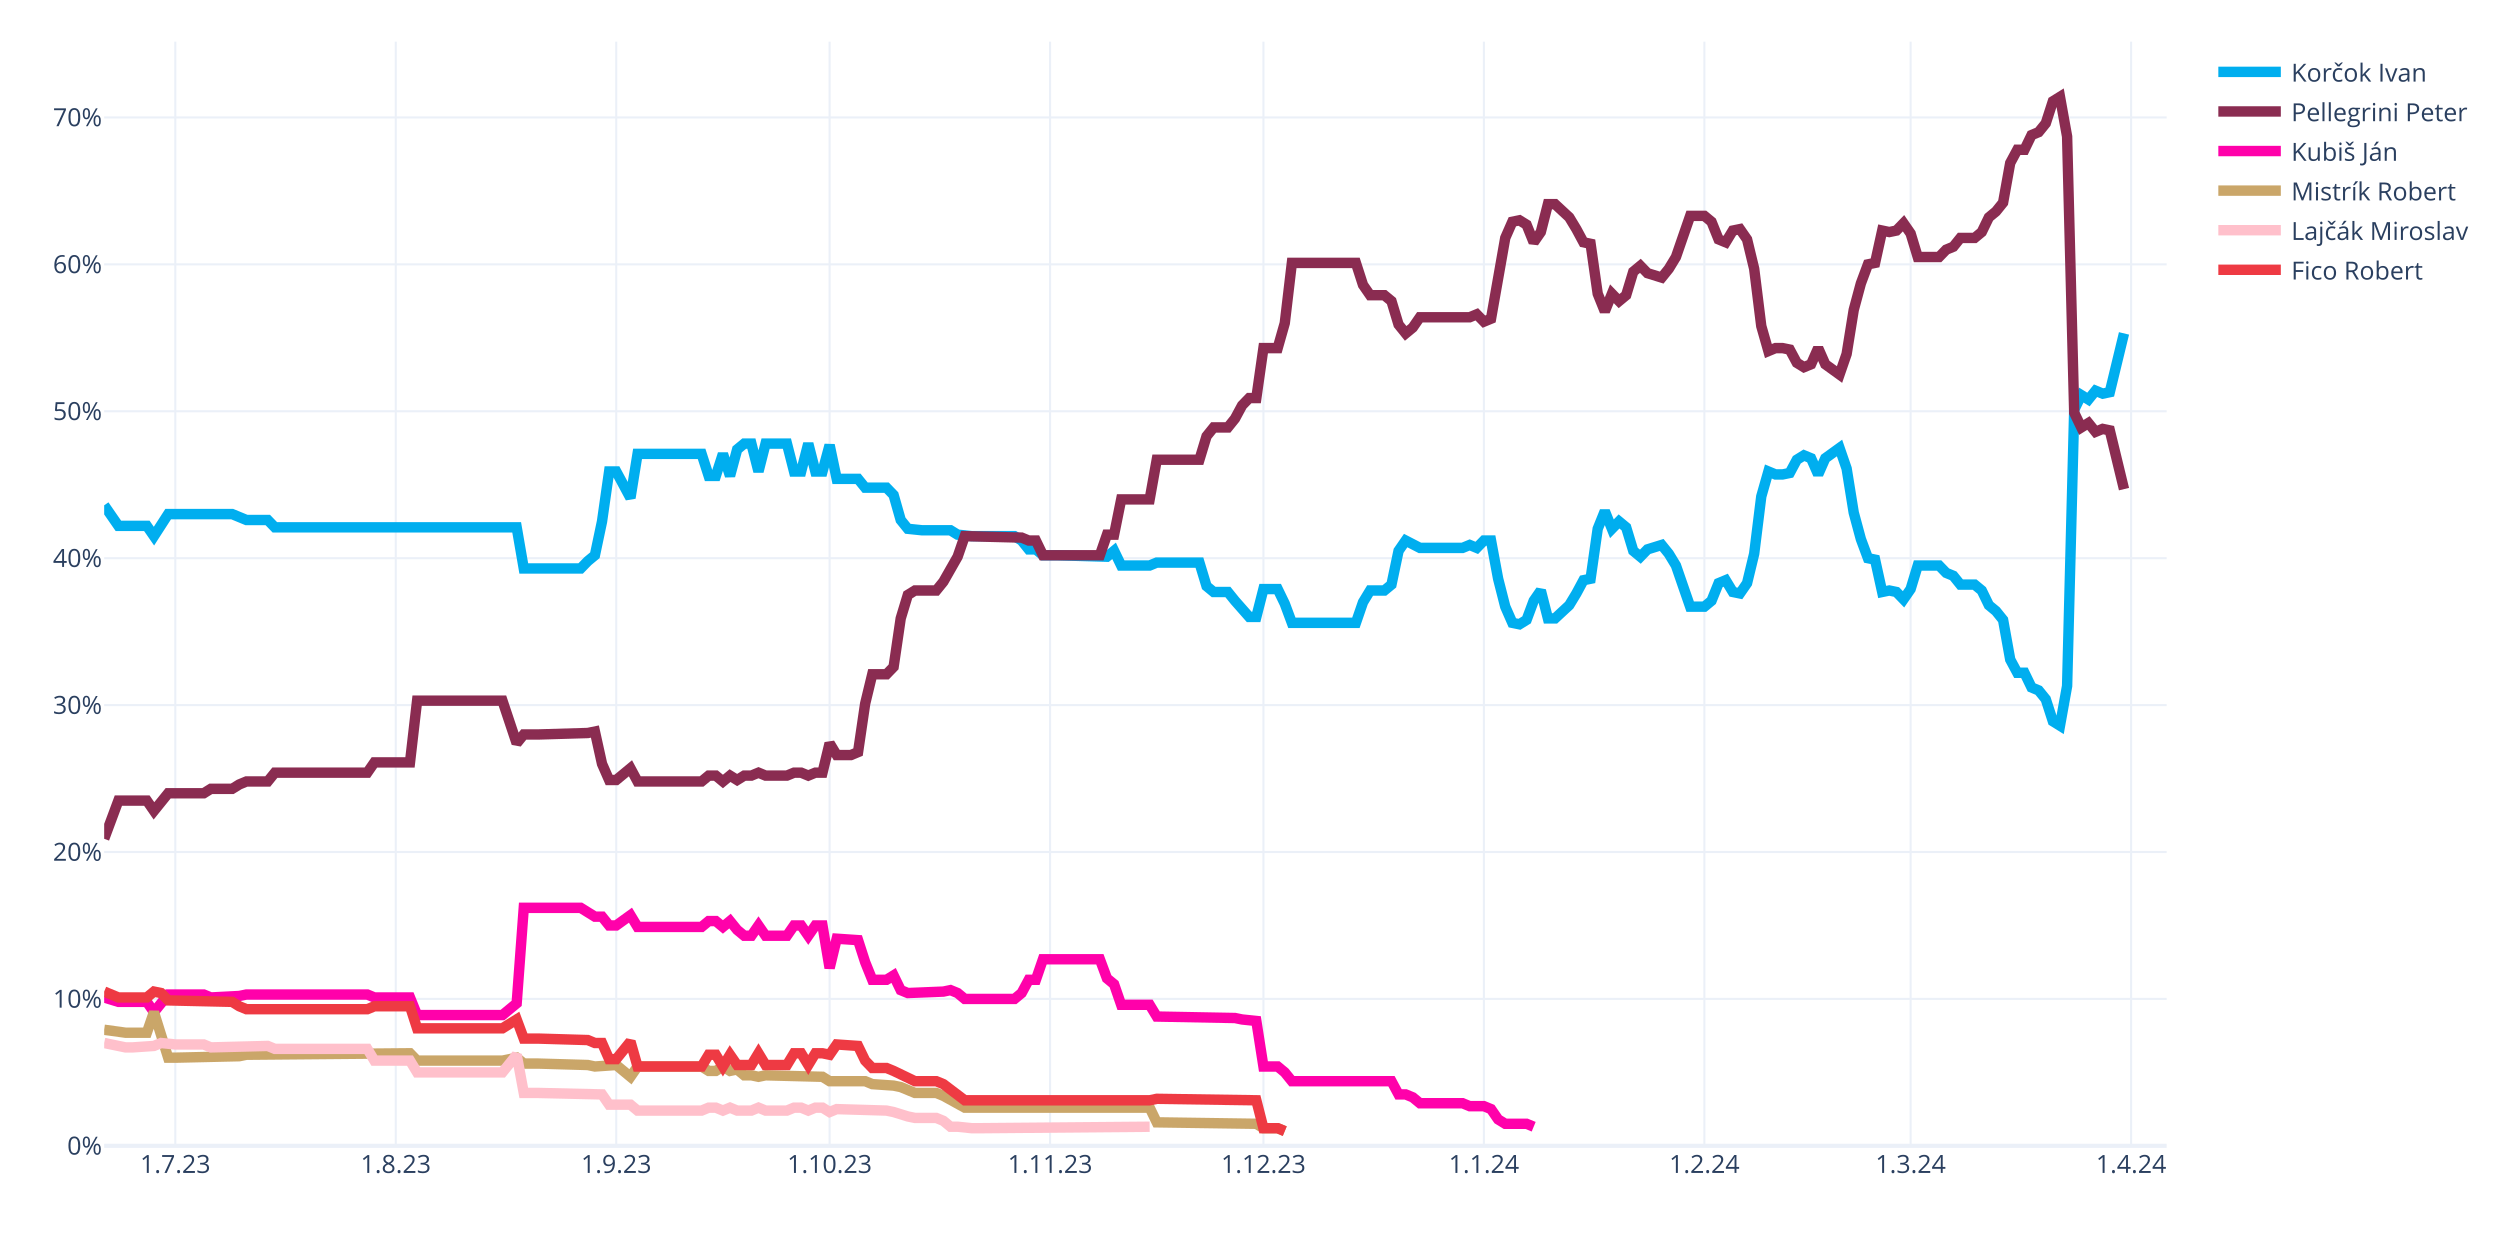
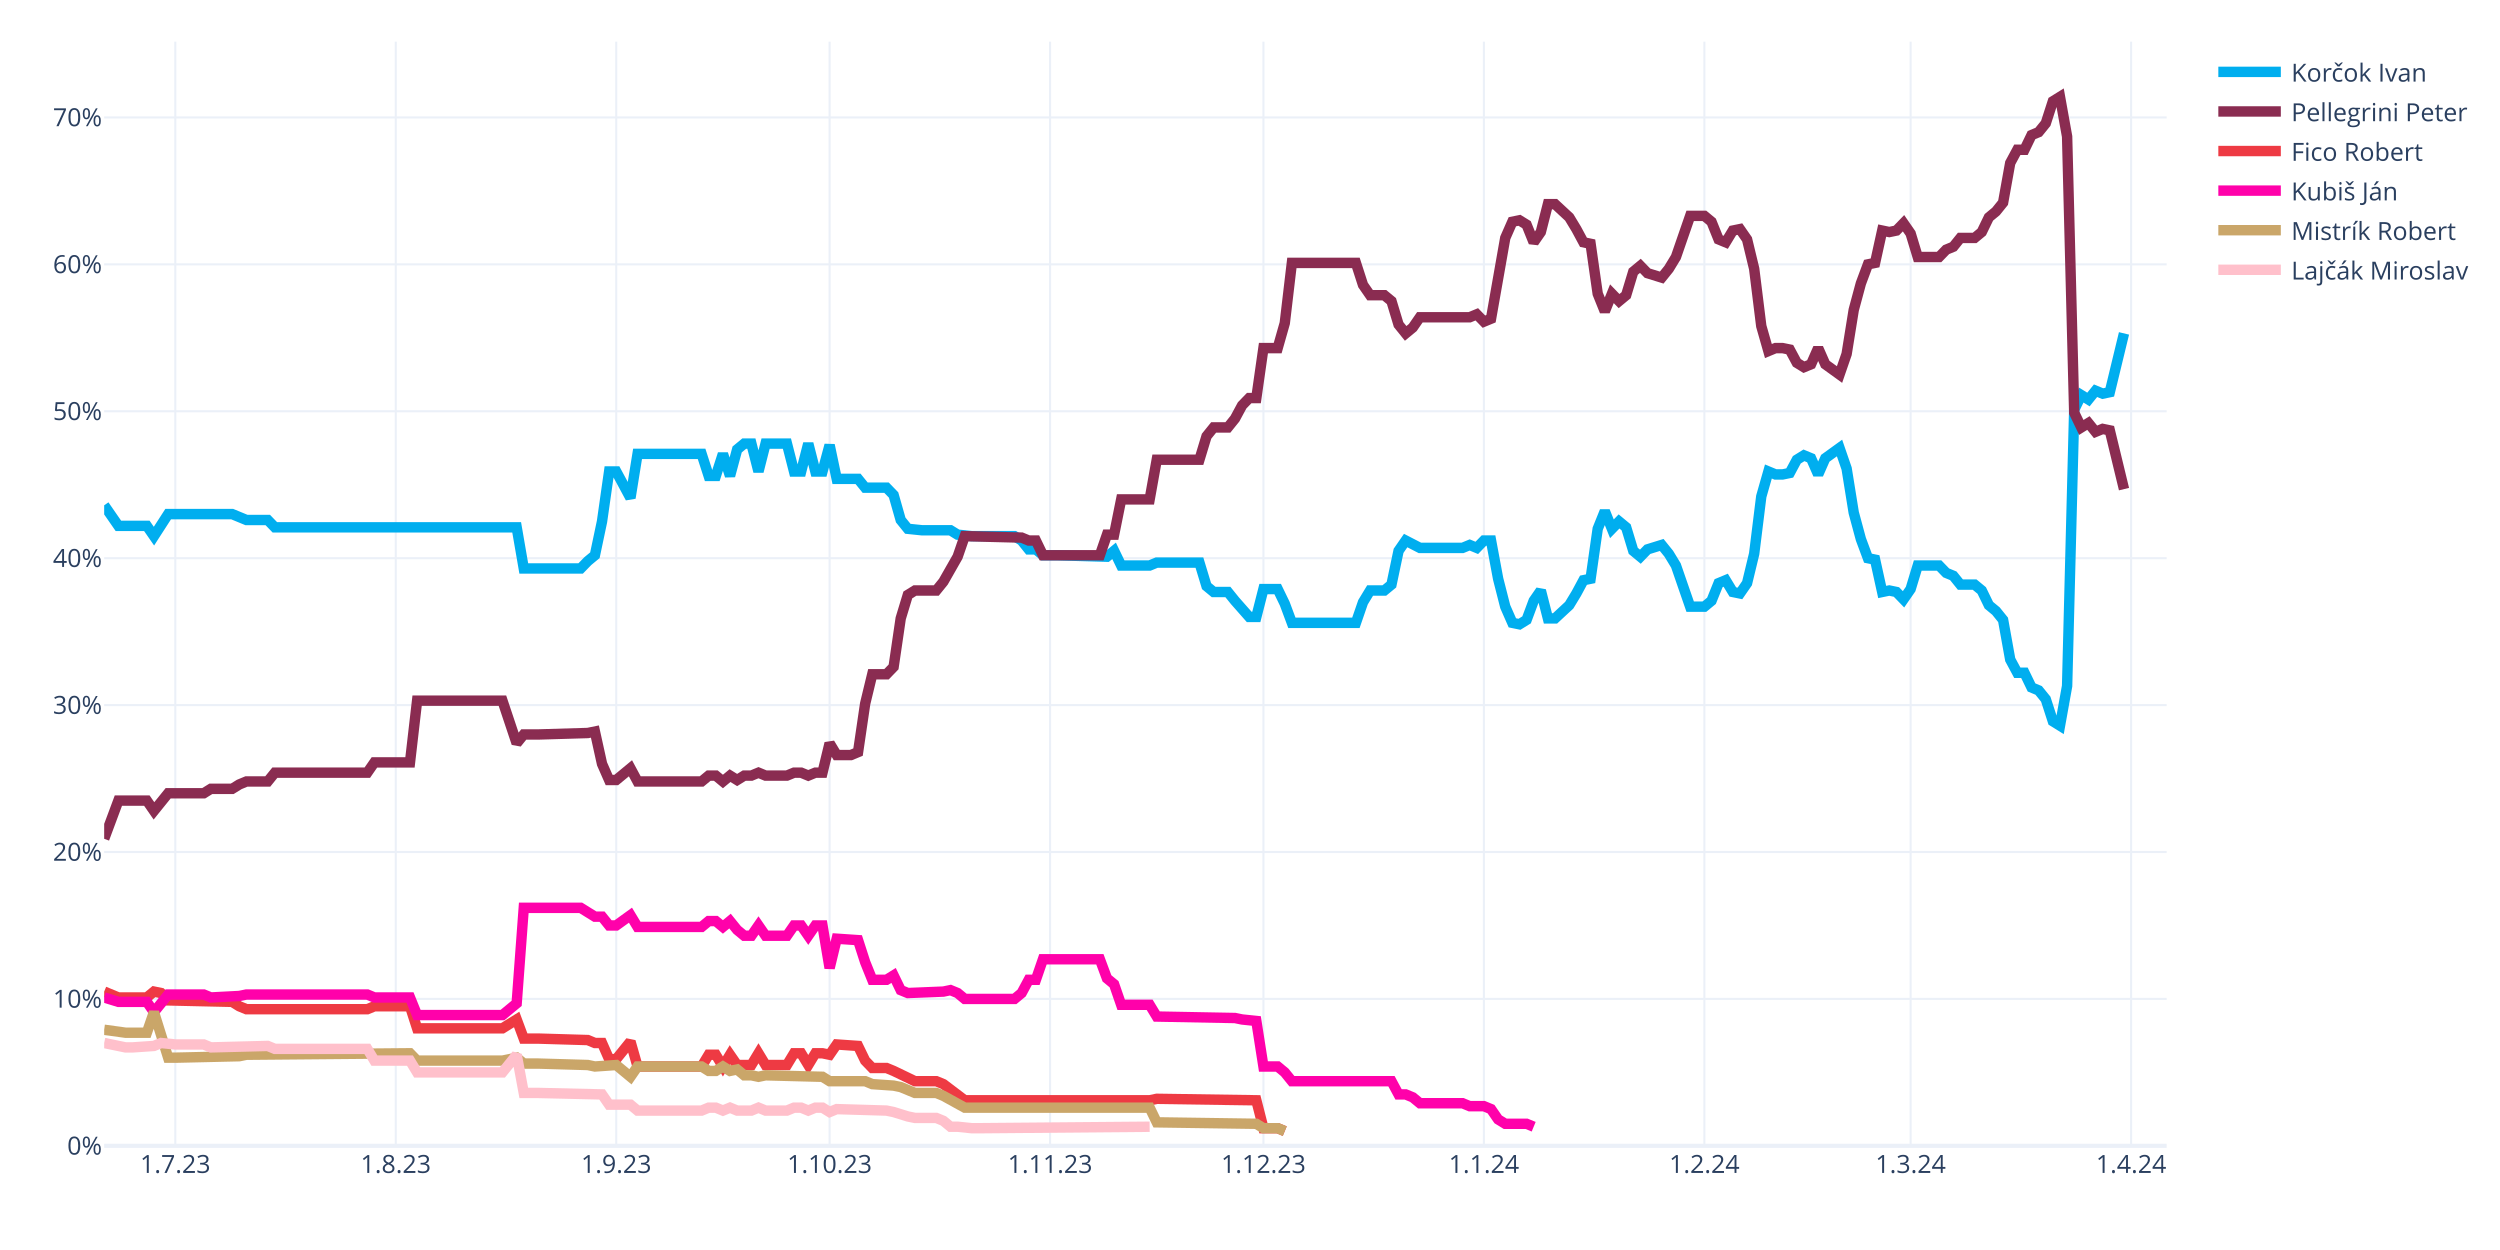
<svg xmlns="http://www.w3.org/2000/svg" class="main-svg" width="1200" height="600" style="" viewBox="0 0 1200 600">
  <rect x="0" y="0" width="1200" height="600" style="fill: rgb(255, 255, 255); fill-opacity: 1;" />
-   <defs id="defs-f6825f">
+   <defs id="defs-9cfd09">
    <g class="clips">
-       <clipPath id="clipf6825fxyplot" class="plotclip">
+       <clipPath id="clip9cfd09xyplot" class="plotclip">
        <rect width="990" height="530" />
      </clipPath>
-       <clipPath class="axesclip" id="clipf6825fx">
+       <clipPath class="axesclip" id="clip9cfd09x">
        <rect x="50" y="0" width="990" height="600" />
      </clipPath>
-       <clipPath class="axesclip" id="clipf6825fy">
+       <clipPath class="axesclip" id="clip9cfd09y">
        <rect x="0" y="20" width="1200" height="530" />
      </clipPath>
-       <clipPath class="axesclip" id="clipf6825fxy">
+       <clipPath class="axesclip" id="clip9cfd09xy">
        <rect x="50" y="20" width="990" height="530" />
      </clipPath>
    </g>
    <g class="gradients" />
    <g class="patterns" />
  </defs>
  <g class="bglayer" />
  <g class="layer-below">
    <g class="imagelayer" />
    <g class="shapelayer" />
  </g>
  <g class="cartesianlayer">
    <g class="subplot xy">
      <g class="layer-subplot">
        <g class="shapelayer" />
        <g class="imagelayer" />
      </g>
      <g class="minor-gridlayer">
        <g class="x" />
        <g class="y" />
      </g>
      <g class="gridlayer">
        <g class="x">
          <path class="xgrid crisp" transform="translate(84.14,0)" d="M0,20v530" style="stroke: rgb(235, 240, 248); stroke-opacity: 1; stroke-width: 1px;" />
          <path class="xgrid crisp" transform="translate(189.97,0)" d="M0,20v530" style="stroke: rgb(235, 240, 248); stroke-opacity: 1; stroke-width: 1px;" />
          <path class="xgrid crisp" transform="translate(295.79,0)" d="M0,20v530" style="stroke: rgb(235, 240, 248); stroke-opacity: 1; stroke-width: 1px;" />
          <path class="xgrid crisp" transform="translate(398.21,0)" d="M0,20v530" style="stroke: rgb(235, 240, 248); stroke-opacity: 1; stroke-width: 1px;" />
          <path class="xgrid crisp" transform="translate(504.03,0)" d="M0,20v530" style="stroke: rgb(235, 240, 248); stroke-opacity: 1; stroke-width: 1px;" />
          <path class="xgrid crisp" transform="translate(606.45,0)" d="M0,20v530" style="stroke: rgb(235, 240, 248); stroke-opacity: 1; stroke-width: 1px;" />
          <path class="xgrid crisp" transform="translate(712.28,0)" d="M0,20v530" style="stroke: rgb(235, 240, 248); stroke-opacity: 1; stroke-width: 1px;" />
          <path class="xgrid crisp" transform="translate(818.1,0)" d="M0,20v530" style="stroke: rgb(235, 240, 248); stroke-opacity: 1; stroke-width: 1px;" />
          <path class="xgrid crisp" transform="translate(917.1,0)" d="M0,20v530" style="stroke: rgb(235, 240, 248); stroke-opacity: 1; stroke-width: 1px;" />
          <path class="xgrid crisp" transform="translate(1022.93,0)" d="M0,20v530" style="stroke: rgb(235, 240, 248); stroke-opacity: 1; stroke-width: 1px;" />
        </g>
        <g class="y">
          <path class="ygrid crisp" transform="translate(0,479.48)" d="M50,0h990" style="stroke: rgb(235, 240, 248); stroke-opacity: 1; stroke-width: 1px;" />
          <path class="ygrid crisp" transform="translate(0,408.96)" d="M50,0h990" style="stroke: rgb(235, 240, 248); stroke-opacity: 1; stroke-width: 1px;" />
          <path class="ygrid crisp" transform="translate(0,338.45)" d="M50,0h990" style="stroke: rgb(235, 240, 248); stroke-opacity: 1; stroke-width: 1px;" />
          <path class="ygrid crisp" transform="translate(0,267.93)" d="M50,0h990" style="stroke: rgb(235, 240, 248); stroke-opacity: 1; stroke-width: 1px;" />
          <path class="ygrid crisp" transform="translate(0,197.41)" d="M50,0h990" style="stroke: rgb(235, 240, 248); stroke-opacity: 1; stroke-width: 1px;" />
          <path class="ygrid crisp" transform="translate(0,126.89)" d="M50,0h990" style="stroke: rgb(235, 240, 248); stroke-opacity: 1; stroke-width: 1px;" />
          <path class="ygrid crisp" transform="translate(0,56.37)" d="M50,0h990" style="stroke: rgb(235, 240, 248); stroke-opacity: 1; stroke-width: 1px;" />
        </g>
      </g>
      <g class="zerolinelayer">
        <path class="yzl zl crisp" transform="translate(0,550)" d="M50,0h990" style="stroke: rgb(235, 240, 248); stroke-opacity: 1; stroke-width: 2px;" />
      </g>
      <path class="xlines-below" />
      <path class="ylines-below" />
      <g class="overlines-below" />
      <g class="xaxislayer-below" />
      <g class="yaxislayer-below" />
      <g class="overaxes-below" />
-       <g class="plot" transform="translate(50,20)" clip-path="url(#clipf6825fxyplot)">
+       <g class="plot" transform="translate(50,20)" clip-path="url(#clip9cfd09xyplot)">
        <g class="scatterlayer mlayer">
-           <g class="trace scatter trace1cf192" style="stroke-miterlimit: 2; opacity: 1;">
+           <g class="trace scatter trace969fd0" style="stroke-miterlimit: 2; opacity: 1;">
            <g class="fills" />
            <g class="errorbars" />
            <g class="lines">
              <path class="js-line" d="M0,222.54L6.83,232.41L10.24,232.41L20.48,232.41L23.9,237.35L30.72,226.77L34.14,226.77L61.45,226.77L64.86,228.18L68.28,229.59L71.69,229.59L78.52,229.59L81.93,233.12L198,233.12L201.41,252.86L228.72,252.86L232.14,249.34L235.55,246.52L238.97,230.3L242.38,206.32L245.79,206.32L252.62,219.01L256.03,197.86L286.76,197.86L290.17,208.44L293.59,208.44L297,197.86L300.41,208.44L303.83,195.74L307.24,192.92L310.66,192.92L314.07,206.32L317.48,192.92L327.72,192.92L331.14,206.32L334.55,206.32L337.97,192.92L341.38,206.32L344.79,206.32L348.21,193.63L351.62,209.85L361.86,209.85L365.28,214.08L375.52,214.08L378.93,217.6L382.34,229.59L385.76,233.82L392.59,234.53L396,234.53L406.24,234.53L409.66,236.64L416.48,237.35L419.9,237.35L436.97,237.35L440.38,239.46L443.79,243.7L447.21,243.7L450.62,246.52L457.45,246.52L481.34,247.22L484.76,244.4L488.17,251.45L491.59,251.45L501.83,251.45L505.24,250.04L525.72,250.04L529.14,261.33L532.55,264.15L535.97,264.15L539.38,264.15L542.79,268.38L549.62,276.13L553.03,276.13L556.45,262.74L559.86,262.74L563.28,262.74L566.69,269.79L570.1,278.96L573.52,278.96L600.83,278.96L604.24,269.08L607.66,263.44L611.07,263.44L614.48,263.44L617.9,260.62L621.31,244.4L624.72,239.46L631.55,242.99L634.97,242.99L652.03,242.99L655.45,241.58L658.86,242.99L662.28,239.46L665.69,239.46L669.1,257.8L672.52,271.2L675.93,278.96L679.34,279.66L682.76,277.54L686.17,268.38L689.59,263.44L693,276.84L696.41,276.84L703.24,270.49L706.66,264.85L710.07,258.5L713.48,257.8L716.9,233.82L720.31,225.36L723.72,233.82L727.14,230.3L730.55,233.12L733.97,244.4L737.38,247.22L740.79,243.7L747.62,241.58L751.03,245.81L754.45,251.45L757.86,261.33L761.28,271.2L764.69,271.2L768.1,271.2L771.52,268.38L774.93,259.92L778.34,258.5L781.76,264.15L785.17,264.85L788.59,259.92L792,245.81L795.41,218.31L798.83,206.32L802.24,207.73L805.66,207.73L809.07,207.03L812.48,200.68L815.9,198.56L819.31,199.97L822.72,207.73L826.14,199.97L832.97,195.04L836.38,204.91L839.79,226.07L843.21,238.76L846.62,247.93L850.03,248.63L853.45,264.15L856.86,263.44L860.28,264.15L863.69,267.67L867.1,262.74L870.52,251.45L880.76,251.45L884.17,254.98L887.59,256.39L891,260.62L897.83,260.62L901.24,263.44L904.66,270.49L908.07,273.31L911.48,277.54L914.9,296.58L918.31,302.93L921.72,302.93L925.14,309.98L928.55,311.39L931.97,315.62L935.38,326.2L938.79,328.32L942.21,309.28L945.62,176.7L949.03,169.65L952.45,171.77L955.86,167.54L959.28,168.95L962.69,168.24L969.52,140.03" style="vector-effect: none; fill: none; stroke: rgb(0, 174, 239); stroke-opacity: 1; stroke-width: 5px; opacity: 1;" />
            </g>
            <g class="points" />
            <g class="text" />
          </g>
-           <g class="trace scatter trace00bcc8" style="stroke-miterlimit: 2; opacity: 1;">
+           <g class="trace scatter traceb88fff" style="stroke-miterlimit: 2; opacity: 1;">
            <g class="fills" />
            <g class="errorbars" />
            <g class="lines">
              <path class="js-line" d="M0,382.62L6.83,364.28L10.24,364.28L20.48,364.28L23.9,369.22L30.72,360.76L34.14,360.76L47.79,360.76L51.21,358.64L61.45,358.64L64.86,356.53L68.28,355.11L71.69,355.11L78.52,355.11L81.93,350.88L126.31,350.88L129.72,345.95L146.79,345.95L150.21,316.33L191.17,316.33L198,336.78L201.41,332.55L208.24,332.55L232.14,331.84L235.55,331.14L238.97,346.65L242.38,354.41L245.79,354.41L249.21,351.59L252.62,348.77L256.03,355.11L286.76,355.11L290.17,352.29L293.59,352.29L297,355.11L300.41,352.29L303.83,354.41L307.24,352.29L310.66,352.29L314.07,350.88L317.48,352.29L327.72,352.29L331.14,350.88L334.55,350.88L337.97,352.29L341.38,350.88L344.79,350.88L348.21,336.78L351.62,342.42L358.45,342.42L361.86,341.01L365.28,317.74L368.69,303.64L375.52,303.64L378.93,300.11L382.34,276.84L385.76,265.56L389.17,263.44L392.59,263.44L399.41,263.44L402.83,259.21L409.66,247.22L413.07,237.35L440.38,238.05L443.79,239.46L447.21,239.46L450.62,246.52L477.93,246.52L481.34,236.64L484.76,236.64L488.17,219.72L501.83,219.72L505.24,200.68L525.72,200.68L529.14,189.4L532.55,185.17L535.97,185.17L539.38,185.17L542.79,180.93L546.21,174.59L549.62,171.06L553.03,171.06L556.45,147.09L563.28,147.09L566.69,135.1L570.1,106.19L573.52,106.19L600.83,106.19L604.24,116.76L607.66,121.7L611.07,121.7L614.48,121.7L617.9,124.52L621.31,135.8L624.72,140.03L628.14,137.21L631.55,132.28L655.45,132.28L658.86,130.87L662.28,134.39L665.69,132.98L672.52,94.2L675.93,86.44L679.34,85.74L682.76,87.85L686.17,96.31L689.59,91.38L693,77.98L696.41,77.98L703.24,84.32L706.66,89.97L710.07,96.31L713.48,97.02L716.9,120.99L720.31,129.46L723.72,120.99L727.14,124.52L730.55,121.7L733.97,110.42L737.38,107.6L740.79,111.12L747.62,113.24L751.03,109.01L754.45,103.36L757.86,93.49L761.28,83.62L764.69,83.62L768.1,83.62L771.52,86.44L774.93,94.9L778.34,96.31L781.76,90.67L785.17,89.97L788.59,94.9L792,109.01L795.41,136.51L798.83,148.5L802.24,147.09L805.66,147.09L809.07,147.79L812.48,154.14L815.9,156.25L819.31,154.84L822.72,147.09L826.14,154.84L832.97,159.78L836.38,149.91L839.79,128.75L843.21,116.06L846.62,106.89L850.03,106.19L853.45,90.67L856.86,91.38L860.28,90.67L863.69,87.15L867.1,92.08L870.52,103.36L880.76,103.36L884.17,99.84L887.59,98.43L891,94.2L897.83,94.2L901.24,91.38L904.66,84.32L908.07,81.5L911.48,77.27L914.9,58.23L918.31,51.89L921.72,51.89L925.14,44.83L928.55,43.42L931.97,39.19L935.38,28.62L938.79,26.5L942.21,45.54L945.62,178.11L949.03,185.17L952.45,183.05L955.86,187.28L959.28,185.87L962.69,186.58L969.52,214.78" style="vector-effect: none; fill: none; stroke: rgb(138, 44, 81); stroke-opacity: 1; stroke-width: 5px; opacity: 1;" />
            </g>
            <g class="points" />
            <g class="text" />
          </g>
-           <g class="trace scatter trace19193f" style="stroke-miterlimit: 2; opacity: 1;">
+           <g class="trace scatter trace0f5188" style="stroke-miterlimit: 2; opacity: 1;">
+             <g class="fills" />
+             <g class="errorbars" />
+             <g class="lines">
+               <path class="js-line" d="M0,455.96L6.83,458.78L10.24,458.78L20.48,458.78L23.9,455.96L27.31,456.66L30.72,460.19L61.45,460.89L64.86,463.01L68.28,464.42L71.69,464.42L126.31,464.42L129.72,463.01L146.79,463.01L150.21,473.59L191.17,473.59L198,469.35L201.41,478.52L208.24,478.52L232.14,479.23L235.55,480.64L238.97,480.64L242.38,488.39L245.79,488.39L249.21,484.16L252.62,479.93L256.03,491.92L286.76,491.92L290.17,486.28L293.59,486.28L297,491.92L300.41,486.28L303.83,491.21L310.66,491.21L314.07,485.57L317.48,491.21L320.9,491.21L327.72,491.21L331.14,485.57L334.55,485.57L337.97,491.21L341.38,485.57L344.79,485.57L348.21,486.28L351.62,481.34L361.86,482.05L365.28,489.1L368.69,492.63L372.1,492.63L375.52,492.63L378.93,494.04L389.17,498.97L392.59,498.97L399.41,498.97L402.83,500.38L413.07,508.14L416.48,508.14L501.83,508.14L505.24,507.43L553.03,508.14L556.45,521.54L563.28,521.54L566.69,522.95" style="vector-effect: none; fill: none; stroke: rgb(238, 58, 67); stroke-opacity: 1; stroke-width: 5px; opacity: 1;" />
+             </g>
+             <g class="points" />
+             <g class="text" />
+           </g>
+           <g class="trace scatter traceb54950" style="stroke-miterlimit: 2; opacity: 1;">
            <g class="fills" />
            <g class="errorbars" />
            <g class="lines">
              <path class="js-line" d="M0,458.78L6.83,460.89L10.24,460.89L20.48,460.89L23.9,465.83L30.72,457.37L34.14,457.37L47.79,457.37L51.21,458.78L64.86,458.07L68.28,457.37L126.31,457.37L129.72,458.78L146.79,458.78L150.21,467.24L191.17,467.24L198,461.6L201.41,415.76L208.24,415.76L228.72,415.76L232.14,417.88L235.55,419.99L238.97,419.99L242.38,424.22L245.79,424.22L252.62,419.29L256.03,424.93L286.76,424.93L290.17,422.11L293.59,422.11L297,424.93L300.41,422.11L303.83,426.34L307.24,429.16L310.66,429.16L314.07,424.22L317.48,429.16L327.72,429.16L331.14,424.22L334.55,424.22L337.97,429.16L341.38,424.22L344.79,424.22L348.21,444.67L351.62,430.57L361.86,431.27L365.28,441.85L368.69,450.31L372.1,450.31L375.52,450.31L378.93,448.2L382.34,455.25L385.76,456.66L402.83,455.96L406.24,455.25L409.66,456.66L413.07,459.48L436.97,459.48L440.38,456.66L443.79,450.31L447.21,450.31L450.62,440.44L457.45,440.44L477.93,440.44L481.34,449.61L484.76,452.43L488.17,462.3L501.83,462.3L505.24,467.94L542.79,468.65L546.21,469.35L553.03,470.06L556.45,491.92L563.28,491.92L566.69,494.74L570.1,498.97L573.52,498.97L617.9,498.97L621.31,505.32L624.72,505.32L628.14,506.73L631.55,509.55L634.97,509.55L652.03,509.55L655.45,510.96L662.28,510.96L665.69,512.37L669.1,517.31L672.52,519.42L682.76,519.42L686.17,520.83" style="vector-effect: none; fill: none; stroke: rgb(255, 1, 170); stroke-opacity: 1; stroke-width: 5px; opacity: 1;" />
            </g>
            <g class="points" />
            <g class="text" />
          </g>
-           <g class="trace scatter trace80fed2" style="stroke-miterlimit: 2; opacity: 1;">
+           <g class="trace scatter traceb00d1c" style="stroke-miterlimit: 2; opacity: 1;">
            <g class="fills" />
            <g class="errorbars" />
            <g class="lines">
              <path class="js-line" d="M0,474.29L10.24,475.7L13.66,475.7L20.48,475.7L23.9,465.83L30.72,487.69L34.14,487.69L64.86,486.98L68.28,486.28L146.79,485.57L150.21,489.1L191.17,489.1L198,487.69L201.41,490.51L208.24,490.51L232.14,491.21L235.55,491.92L245.79,491.21L249.21,494.04L252.62,496.86L256.03,491.92L286.76,491.92L290.17,494.04L293.59,494.04L297,491.92L300.41,494.04L303.83,493.33L307.24,496.15L310.66,496.15L314.07,496.86L317.48,496.15L344.79,496.86L348.21,498.97L365.28,498.97L368.69,500.38L378.93,501.09L382.34,501.79L389.17,504.61L392.59,504.61L399.41,504.61L402.83,506.02L413.07,511.67L416.48,511.67L501.83,511.67L505.24,518.72L553.03,519.42L556.45,521.54L563.28,521.54L566.69,522.95" style="vector-effect: none; fill: none; stroke: rgb(202, 166, 105); stroke-opacity: 1; stroke-width: 5px; opacity: 1;" />
            </g>
            <g class="points" />
            <g class="text" />
          </g>
-           <g class="trace scatter tracef63b21" style="stroke-miterlimit: 2; opacity: 1;">
+           <g class="trace scatter trace20b3fd" style="stroke-miterlimit: 2; opacity: 1;">
            <g class="fills" />
            <g class="errorbars" />
            <g class="lines">
              <path class="js-line" d="M0,480.64L10.24,482.75L13.66,482.75L23.9,482.05L27.31,480.64L34.14,481.34L37.55,481.34L47.79,481.34L51.21,482.75L78.52,482.05L81.93,483.46L126.31,483.46L129.72,489.1L146.79,489.1L150.21,494.74L191.17,494.74L198,486.28L201.41,504.61L208.24,504.61L238.97,505.32L242.38,510.25L252.62,510.25L256.03,513.08L286.76,513.08L290.17,511.67L293.59,511.67L297,513.08L300.41,511.67L303.83,513.08L310.66,513.08L314.07,511.67L317.48,513.08L320.9,513.08L327.72,513.08L331.14,511.67L334.55,511.67L337.97,513.08L341.38,511.67L344.79,511.67L348.21,513.78L351.62,512.37L375.52,513.08L378.93,513.78L385.76,515.9L389.17,516.6L399.41,516.6L402.83,518.01L406.24,520.83L409.66,520.83L416.48,521.54L419.9,521.54L501.83,520.83" style="vector-effect: none; fill: none; stroke: rgb(255, 192, 203); stroke-opacity: 1; stroke-width: 5px; opacity: 1;" />
-             </g>
-             <g class="points" />
-             <g class="text" />
-           </g>
-           <g class="trace scatter tracee53b75" style="stroke-miterlimit: 2; opacity: 1;">
-             <g class="fills" />
-             <g class="errorbars" />
-             <g class="lines">
-               <path class="js-line" d="M0,455.96L6.83,458.78L10.24,458.78L20.48,458.78L23.9,455.96L27.31,456.66L30.72,460.19L61.45,460.89L64.86,463.01L68.28,464.42L71.69,464.42L126.31,464.42L129.72,463.01L146.79,463.01L150.21,473.59L191.17,473.59L198,469.35L201.41,478.52L208.24,478.52L232.14,479.23L235.55,480.64L238.97,480.64L242.38,488.39L245.79,488.39L249.21,484.16L252.62,479.93L256.03,491.92L286.76,491.92L290.17,486.28L293.59,486.28L297,491.92L300.41,486.28L303.83,491.21L310.66,491.21L314.07,485.57L317.48,491.21L320.9,491.21L327.72,491.21L331.14,485.57L334.55,485.57L337.97,491.21L341.38,485.57L344.79,485.57L348.21,486.28L351.62,481.34L361.86,482.05L365.28,489.1L368.69,492.63L372.1,492.63L375.52,492.63L378.93,494.04L389.17,498.97L392.59,498.97L399.41,498.97L402.83,500.38L413.07,508.14L416.48,508.14L501.83,508.14L505.24,507.43L553.03,508.14L556.45,521.54L563.28,521.54L566.69,522.95" style="vector-effect: none; fill: none; stroke: rgb(238, 58, 67); stroke-opacity: 1; stroke-width: 5px; opacity: 1;" />
            </g>
            <g class="points" />
            <g class="text" />
          </g>
        </g>
      </g>
      <g class="overplot" />
      <path class="xlines-above crisp" d="M0,0" style="fill: none;" />
      <path class="ylines-above crisp" d="M0,0" style="fill: none;" />
      <g class="overlines-above" />
      <g class="xaxislayer-above">
        <g class="xtick">
          <text text-anchor="middle" x="0" y="563" transform="translate(84.14,0)" style="font-family: 'Open Sans', verdana, arial, sans-serif; font-size: 12px; fill: rgb(42, 63, 95); fill-opacity: 1; white-space: pre; opacity: 1;">1.7.23</text>
        </g>
        <g class="xtick">
          <text text-anchor="middle" x="0" y="563" style="font-family: 'Open Sans', verdana, arial, sans-serif; font-size: 12px; fill: rgb(42, 63, 95); fill-opacity: 1; white-space: pre; opacity: 1;" transform="translate(189.97,0)">1.8.23</text>
        </g>
        <g class="xtick">
          <text text-anchor="middle" x="0" y="563" style="font-family: 'Open Sans', verdana, arial, sans-serif; font-size: 12px; fill: rgb(42, 63, 95); fill-opacity: 1; white-space: pre; opacity: 1;" transform="translate(295.79,0)">1.9.23</text>
        </g>
        <g class="xtick">
          <text text-anchor="middle" x="0" y="563" style="font-family: 'Open Sans', verdana, arial, sans-serif; font-size: 12px; fill: rgb(42, 63, 95); fill-opacity: 1; white-space: pre; opacity: 1;" transform="translate(398.21,0)">1.10.23</text>
        </g>
        <g class="xtick">
          <text text-anchor="middle" x="0" y="563" style="font-family: 'Open Sans', verdana, arial, sans-serif; font-size: 12px; fill: rgb(42, 63, 95); fill-opacity: 1; white-space: pre; opacity: 1;" transform="translate(504.03,0)">1.11.23</text>
        </g>
        <g class="xtick">
          <text text-anchor="middle" x="0" y="563" style="font-family: 'Open Sans', verdana, arial, sans-serif; font-size: 12px; fill: rgb(42, 63, 95); fill-opacity: 1; white-space: pre; opacity: 1;" transform="translate(606.45,0)">1.12.23</text>
        </g>
        <g class="xtick">
          <text text-anchor="middle" x="0" y="563" style="font-family: 'Open Sans', verdana, arial, sans-serif; font-size: 12px; fill: rgb(42, 63, 95); fill-opacity: 1; white-space: pre; opacity: 1;" transform="translate(712.28,0)">1.1.24</text>
        </g>
        <g class="xtick">
          <text text-anchor="middle" x="0" y="563" style="font-family: 'Open Sans', verdana, arial, sans-serif; font-size: 12px; fill: rgb(42, 63, 95); fill-opacity: 1; white-space: pre; opacity: 1;" transform="translate(818.1,0)">1.2.24</text>
        </g>
        <g class="xtick">
          <text text-anchor="middle" x="0" y="563" style="font-family: 'Open Sans', verdana, arial, sans-serif; font-size: 12px; fill: rgb(42, 63, 95); fill-opacity: 1; white-space: pre; opacity: 1;" transform="translate(917.1,0)">1.3.24</text>
        </g>
        <g class="xtick">
          <text text-anchor="middle" x="0" y="563" style="font-family: 'Open Sans', verdana, arial, sans-serif; font-size: 12px; fill: rgb(42, 63, 95); fill-opacity: 1; white-space: pre; opacity: 1;" transform="translate(1022.93,0)">1.4.24</text>
        </g>
      </g>
      <g class="yaxislayer-above">
        <g class="ytick">
          <text text-anchor="end" x="49" y="4.2" transform="translate(0,550)" style="font-family: 'Open Sans', verdana, arial, sans-serif; font-size: 12px; fill: rgb(42, 63, 95); fill-opacity: 1; white-space: pre; opacity: 1;">0%</text>
        </g>
        <g class="ytick">
          <text text-anchor="end" x="49" y="4.2" style="font-family: 'Open Sans', verdana, arial, sans-serif; font-size: 12px; fill: rgb(42, 63, 95); fill-opacity: 1; white-space: pre; opacity: 1;" transform="translate(0,479.48)">10%</text>
        </g>
        <g class="ytick">
          <text text-anchor="end" x="49" y="4.2" style="font-family: 'Open Sans', verdana, arial, sans-serif; font-size: 12px; fill: rgb(42, 63, 95); fill-opacity: 1; white-space: pre; opacity: 1;" transform="translate(0,408.96)">20%</text>
        </g>
        <g class="ytick">
          <text text-anchor="end" x="49" y="4.2" style="font-family: 'Open Sans', verdana, arial, sans-serif; font-size: 12px; fill: rgb(42, 63, 95); fill-opacity: 1; white-space: pre; opacity: 1;" transform="translate(0,338.45)">30%</text>
        </g>
        <g class="ytick">
          <text text-anchor="end" x="49" y="4.2" style="font-family: 'Open Sans', verdana, arial, sans-serif; font-size: 12px; fill: rgb(42, 63, 95); fill-opacity: 1; white-space: pre; opacity: 1;" transform="translate(0,267.93)">40%</text>
        </g>
        <g class="ytick">
          <text text-anchor="end" x="49" y="4.2" style="font-family: 'Open Sans', verdana, arial, sans-serif; font-size: 12px; fill: rgb(42, 63, 95); fill-opacity: 1; white-space: pre; opacity: 1;" transform="translate(0,197.41)">50%</text>
        </g>
        <g class="ytick">
          <text text-anchor="end" x="49" y="4.2" style="font-family: 'Open Sans', verdana, arial, sans-serif; font-size: 12px; fill: rgb(42, 63, 95); fill-opacity: 1; white-space: pre; opacity: 1;" transform="translate(0,126.89)">60%</text>
        </g>
        <g class="ytick">
          <text text-anchor="end" x="49" y="4.2" style="font-family: 'Open Sans', verdana, arial, sans-serif; font-size: 12px; fill: rgb(42, 63, 95); fill-opacity: 1; white-space: pre; opacity: 1;" transform="translate(0,56.37)">70%</text>
        </g>
      </g>
      <g class="overaxes-above" />
    </g>
  </g>
  <g class="polarlayer" />
  <g class="smithlayer" />
  <g class="ternarylayer" />
  <g class="geolayer" />
  <g class="funnelarealayer" />
  <g class="pielayer" />
  <g class="iciclelayer" />
  <g class="treemaplayer" />
  <g class="sunburstlayer" />
  <g class="glimages" />
-   <defs id="topdefs-f6825f">
+   <defs id="topdefs-9cfd09">
    <g class="clips" />
-     <clipPath id="legendf6825f">
+     <clipPath id="legend9cfd09">
      <rect width="128" height="124" x="0" y="0" />
    </clipPath>
  </defs>
  <g class="layer-above">
    <g class="imagelayer" />
    <g class="shapelayer" />
  </g>
  <g class="infolayer">
    <g class="legend" pointer-events="all" transform="translate(1059.8,20)">
      <rect class="bg" shape-rendering="crispEdges" style="stroke: rgb(68, 68, 68); stroke-opacity: 1; fill: rgb(255, 255, 255); fill-opacity: 1; stroke-width: 0px;" width="128" height="124" x="0" y="0" />
-       <g class="scrollbox" transform="" clip-path="url(#legendf6825f)">
+       <g class="scrollbox" transform="" clip-path="url(#legend9cfd09)">
        <g class="groups">
          <g class="traces" transform="translate(0,14.5)" style="opacity: 1;">
            <text class="legendtext" text-anchor="start" x="40" y="4.68" style="font-family: 'Open Sans', verdana, arial, sans-serif; font-size: 12px; fill: rgb(42, 63, 95); fill-opacity: 1; white-space: pre;">Korčok Ivan</text>
            <g class="layers" style="opacity: 1;">
              <g class="legendfill" />
              <g class="legendlines">
                <path class="js-line" d="M5,0h30" style="fill: none; stroke: rgb(0, 174, 239); stroke-opacity: 1; stroke-width: 5px;" />
              </g>
              <g class="legendsymbols">
                <g class="legendpoints" />
              </g>
            </g>
            <rect class="legendtoggle" x="0" y="-9.5" width="122.703" height="19" style="fill: rgb(0, 0, 0); fill-opacity: 0;" />
          </g>
          <g class="traces" transform="translate(0,33.5)" style="opacity: 1;">
            <text class="legendtext" text-anchor="start" x="40" y="4.68" style="font-family: 'Open Sans', verdana, arial, sans-serif; font-size: 12px; fill: rgb(42, 63, 95); fill-opacity: 1; white-space: pre;">Pellegrini Peter</text>
            <g class="layers" style="opacity: 1;">
              <g class="legendfill" />
              <g class="legendlines">
                <path class="js-line" d="M5,0h30" style="fill: none; stroke: rgb(138, 44, 81); stroke-opacity: 1; stroke-width: 5px;" />
              </g>
              <g class="legendsymbols">
                <g class="legendpoints" />
              </g>
            </g>
            <rect class="legendtoggle" x="0" y="-9.5" width="122.703" height="19" style="fill: rgb(0, 0, 0); fill-opacity: 0;" />
          </g>
          <g class="traces" transform="translate(0,52.5)" style="opacity: 1;">
+             <text class="legendtext" text-anchor="start" x="40" y="4.68" style="font-family: 'Open Sans', verdana, arial, sans-serif; font-size: 12px; fill: rgb(42, 63, 95); fill-opacity: 1; white-space: pre;">Fico Robert</text>
+             <g class="layers" style="opacity: 1;">
+               <g class="legendfill" />
+               <g class="legendlines">
+                 <path class="js-line" d="M5,0h30" style="fill: none; stroke: rgb(238, 58, 67); stroke-opacity: 1; stroke-width: 5px;" />
+               </g>
+               <g class="legendsymbols">
+                 <g class="legendpoints" />
+               </g>
+             </g>
+             <rect class="legendtoggle" x="0" y="-9.5" width="122.703" height="19" style="fill: rgb(0, 0, 0); fill-opacity: 0;" />
+           </g>
+           <g class="traces" transform="translate(0,71.5)" style="opacity: 1;">
            <text class="legendtext" text-anchor="start" x="40" y="4.68" style="font-family: 'Open Sans', verdana, arial, sans-serif; font-size: 12px; fill: rgb(42, 63, 95); fill-opacity: 1; white-space: pre;">Kubiš Ján</text>
            <g class="layers" style="opacity: 1;">
              <g class="legendfill" />
              <g class="legendlines">
                <path class="js-line" d="M5,0h30" style="fill: none; stroke: rgb(255, 1, 170); stroke-opacity: 1; stroke-width: 5px;" />
              </g>
              <g class="legendsymbols">
                <g class="legendpoints" />
              </g>
            </g>
            <rect class="legendtoggle" x="0" y="-9.5" width="122.703" height="19" style="fill: rgb(0, 0, 0); fill-opacity: 0;" />
          </g>
-           <g class="traces" transform="translate(0,71.5)" style="opacity: 1;">
+           <g class="traces" transform="translate(0,90.5)" style="opacity: 1;">
            <text class="legendtext" text-anchor="start" x="40" y="4.68" style="font-family: 'Open Sans', verdana, arial, sans-serif; font-size: 12px; fill: rgb(42, 63, 95); fill-opacity: 1; white-space: pre;">Mistrík Robert</text>
            <g class="layers" style="opacity: 1;">
              <g class="legendfill" />
              <g class="legendlines">
                <path class="js-line" d="M5,0h30" style="fill: none; stroke: rgb(202, 166, 105); stroke-opacity: 1; stroke-width: 5px;" />
              </g>
              <g class="legendsymbols">
                <g class="legendpoints" />
              </g>
            </g>
            <rect class="legendtoggle" x="0" y="-9.5" width="122.703" height="19" style="fill: rgb(0, 0, 0); fill-opacity: 0;" />
          </g>
-           <g class="traces" transform="translate(0,90.5)" style="opacity: 1;">
+           <g class="traces" transform="translate(0,109.5)" style="opacity: 1;">
            <text class="legendtext" text-anchor="start" x="40" y="4.68" style="font-family: 'Open Sans', verdana, arial, sans-serif; font-size: 12px; fill: rgb(42, 63, 95); fill-opacity: 1; white-space: pre;">Lajčák Miroslav</text>
            <g class="layers" style="opacity: 1;">
              <g class="legendfill" />
              <g class="legendlines">
                <path class="js-line" d="M5,0h30" style="fill: none; stroke: rgb(255, 192, 203); stroke-opacity: 1; stroke-width: 5px;" />
-               </g>
-               <g class="legendsymbols">
-                 <g class="legendpoints" />
-               </g>
-             </g>
-             <rect class="legendtoggle" x="0" y="-9.5" width="122.703" height="19" style="fill: rgb(0, 0, 0); fill-opacity: 0;" />
-           </g>
-           <g class="traces" transform="translate(0,109.5)" style="opacity: 1;">
-             <text class="legendtext" text-anchor="start" x="40" y="4.68" style="font-family: 'Open Sans', verdana, arial, sans-serif; font-size: 12px; fill: rgb(42, 63, 95); fill-opacity: 1; white-space: pre;">Fico Robert</text>
-             <g class="layers" style="opacity: 1;">
-               <g class="legendfill" />
-               <g class="legendlines">
-                 <path class="js-line" d="M5,0h30" style="fill: none; stroke: rgb(238, 58, 67); stroke-opacity: 1; stroke-width: 5px;" />
              </g>
              <g class="legendsymbols">
                <g class="legendpoints" />
              </g>
            </g>
            <rect class="legendtoggle" x="0" y="-9.5" width="122.703" height="19" style="fill: rgb(0, 0, 0); fill-opacity: 0;" />
          </g>
        </g>
      </g>
      <rect class="scrollbar" rx="20" ry="3" width="0" height="0" style="fill: rgb(128, 139, 164); fill-opacity: 1;" x="0" y="0" />
    </g>
    <g class="g-gtitle" />
    <g class="g-xtitle" />
    <g class="g-ytitle" />
  </g>
</svg>
